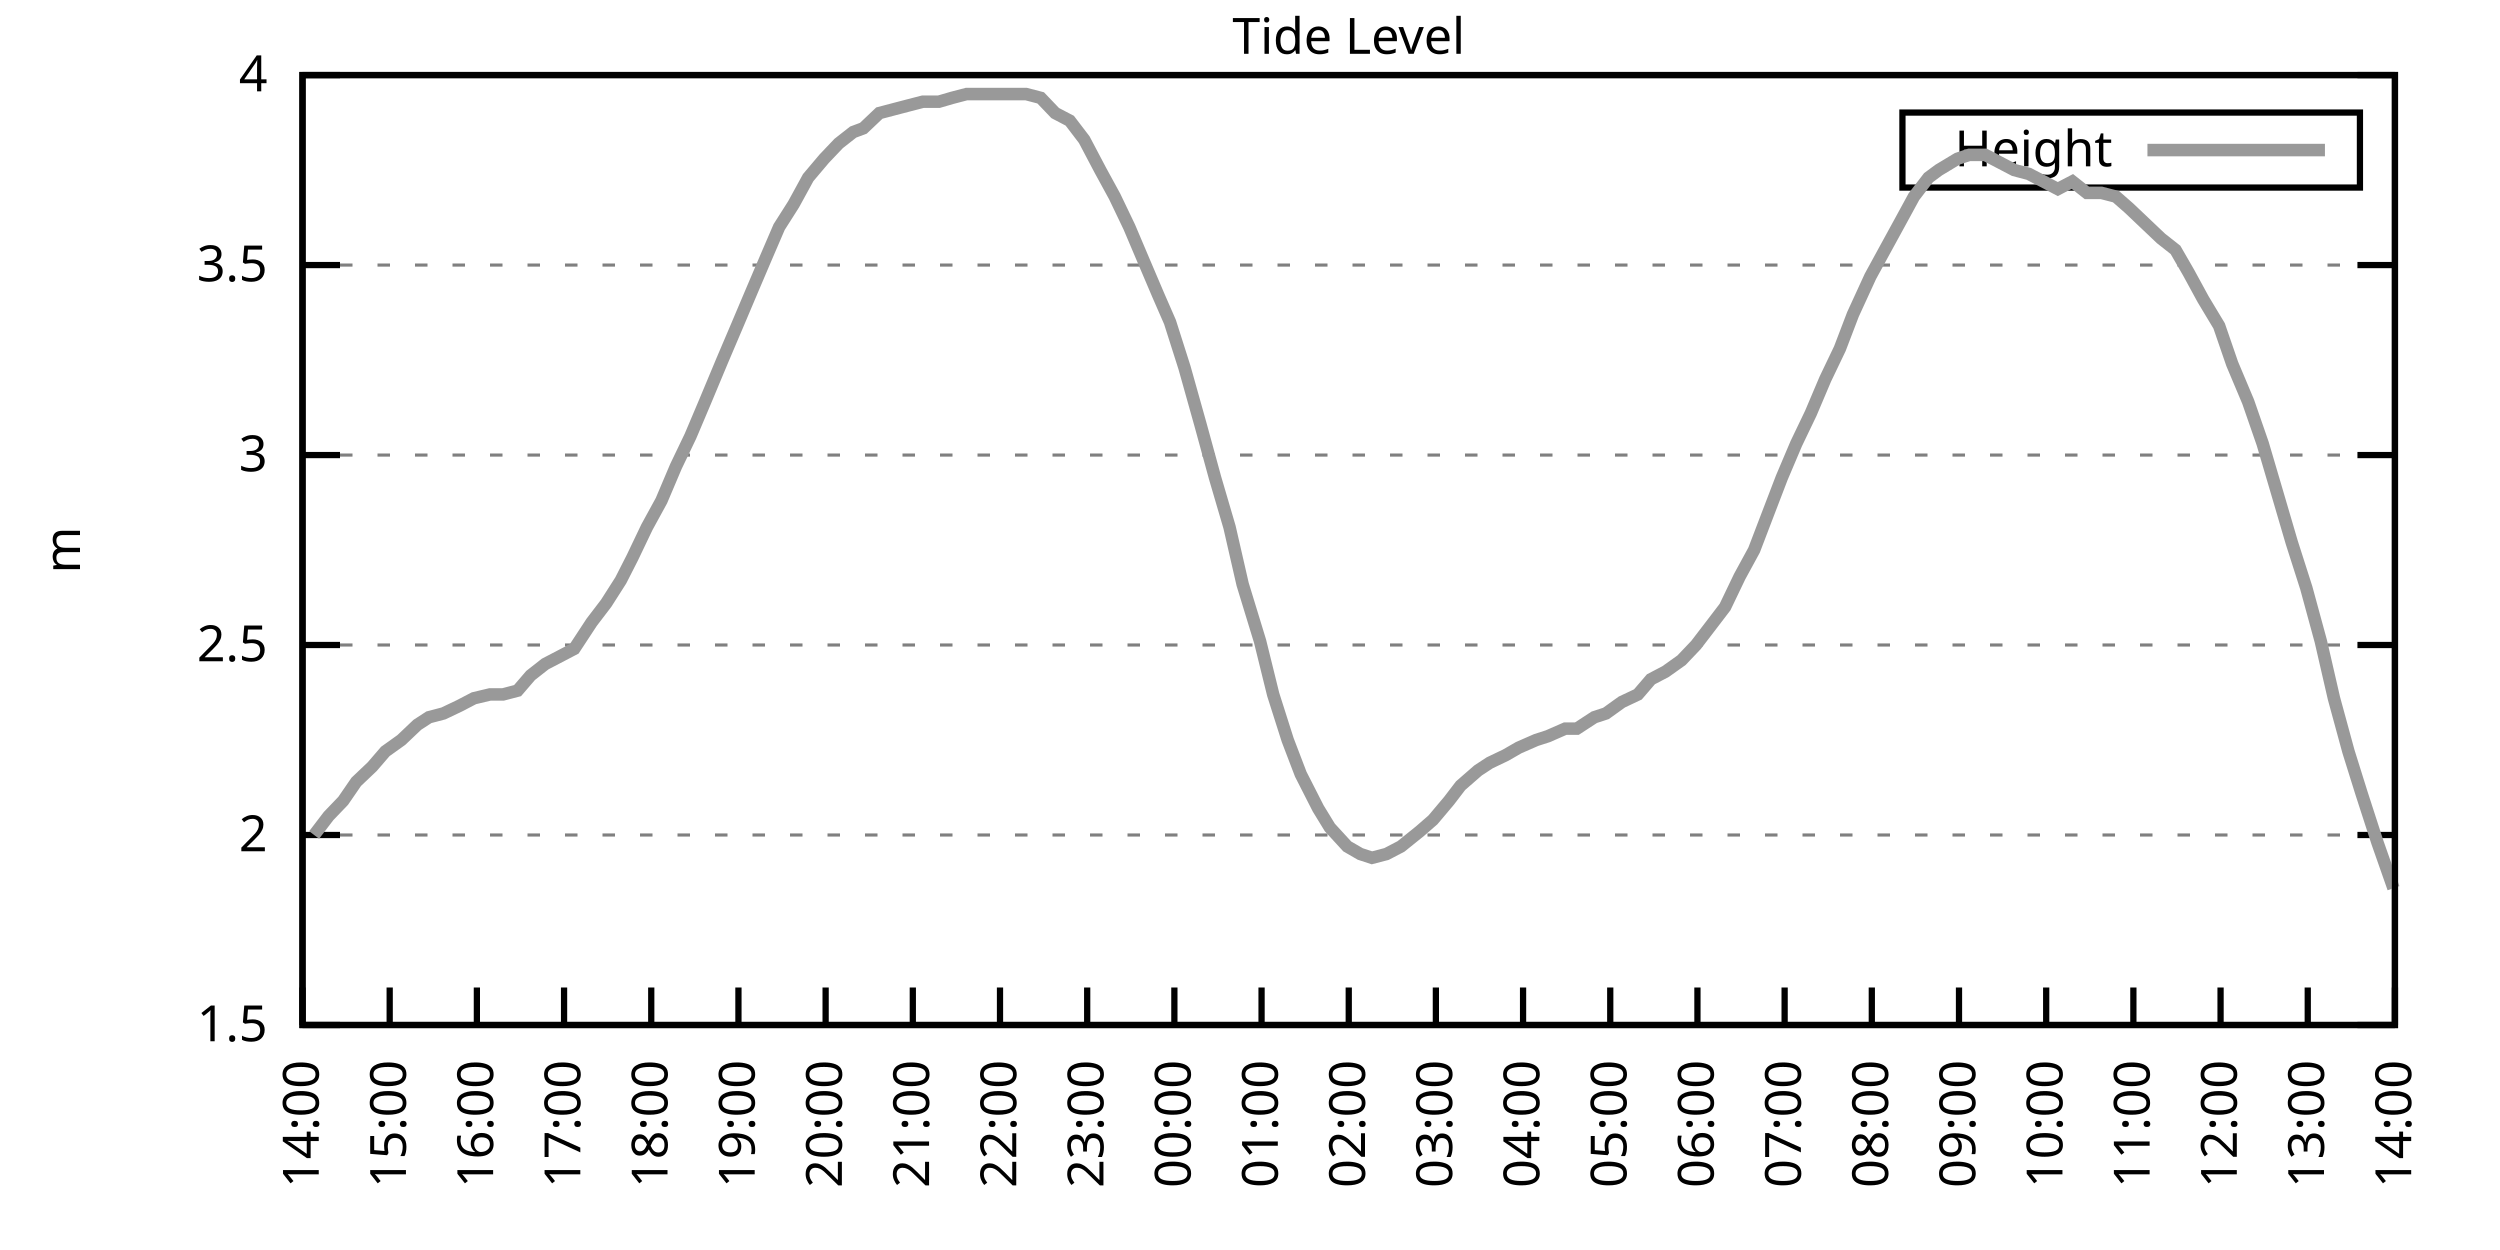
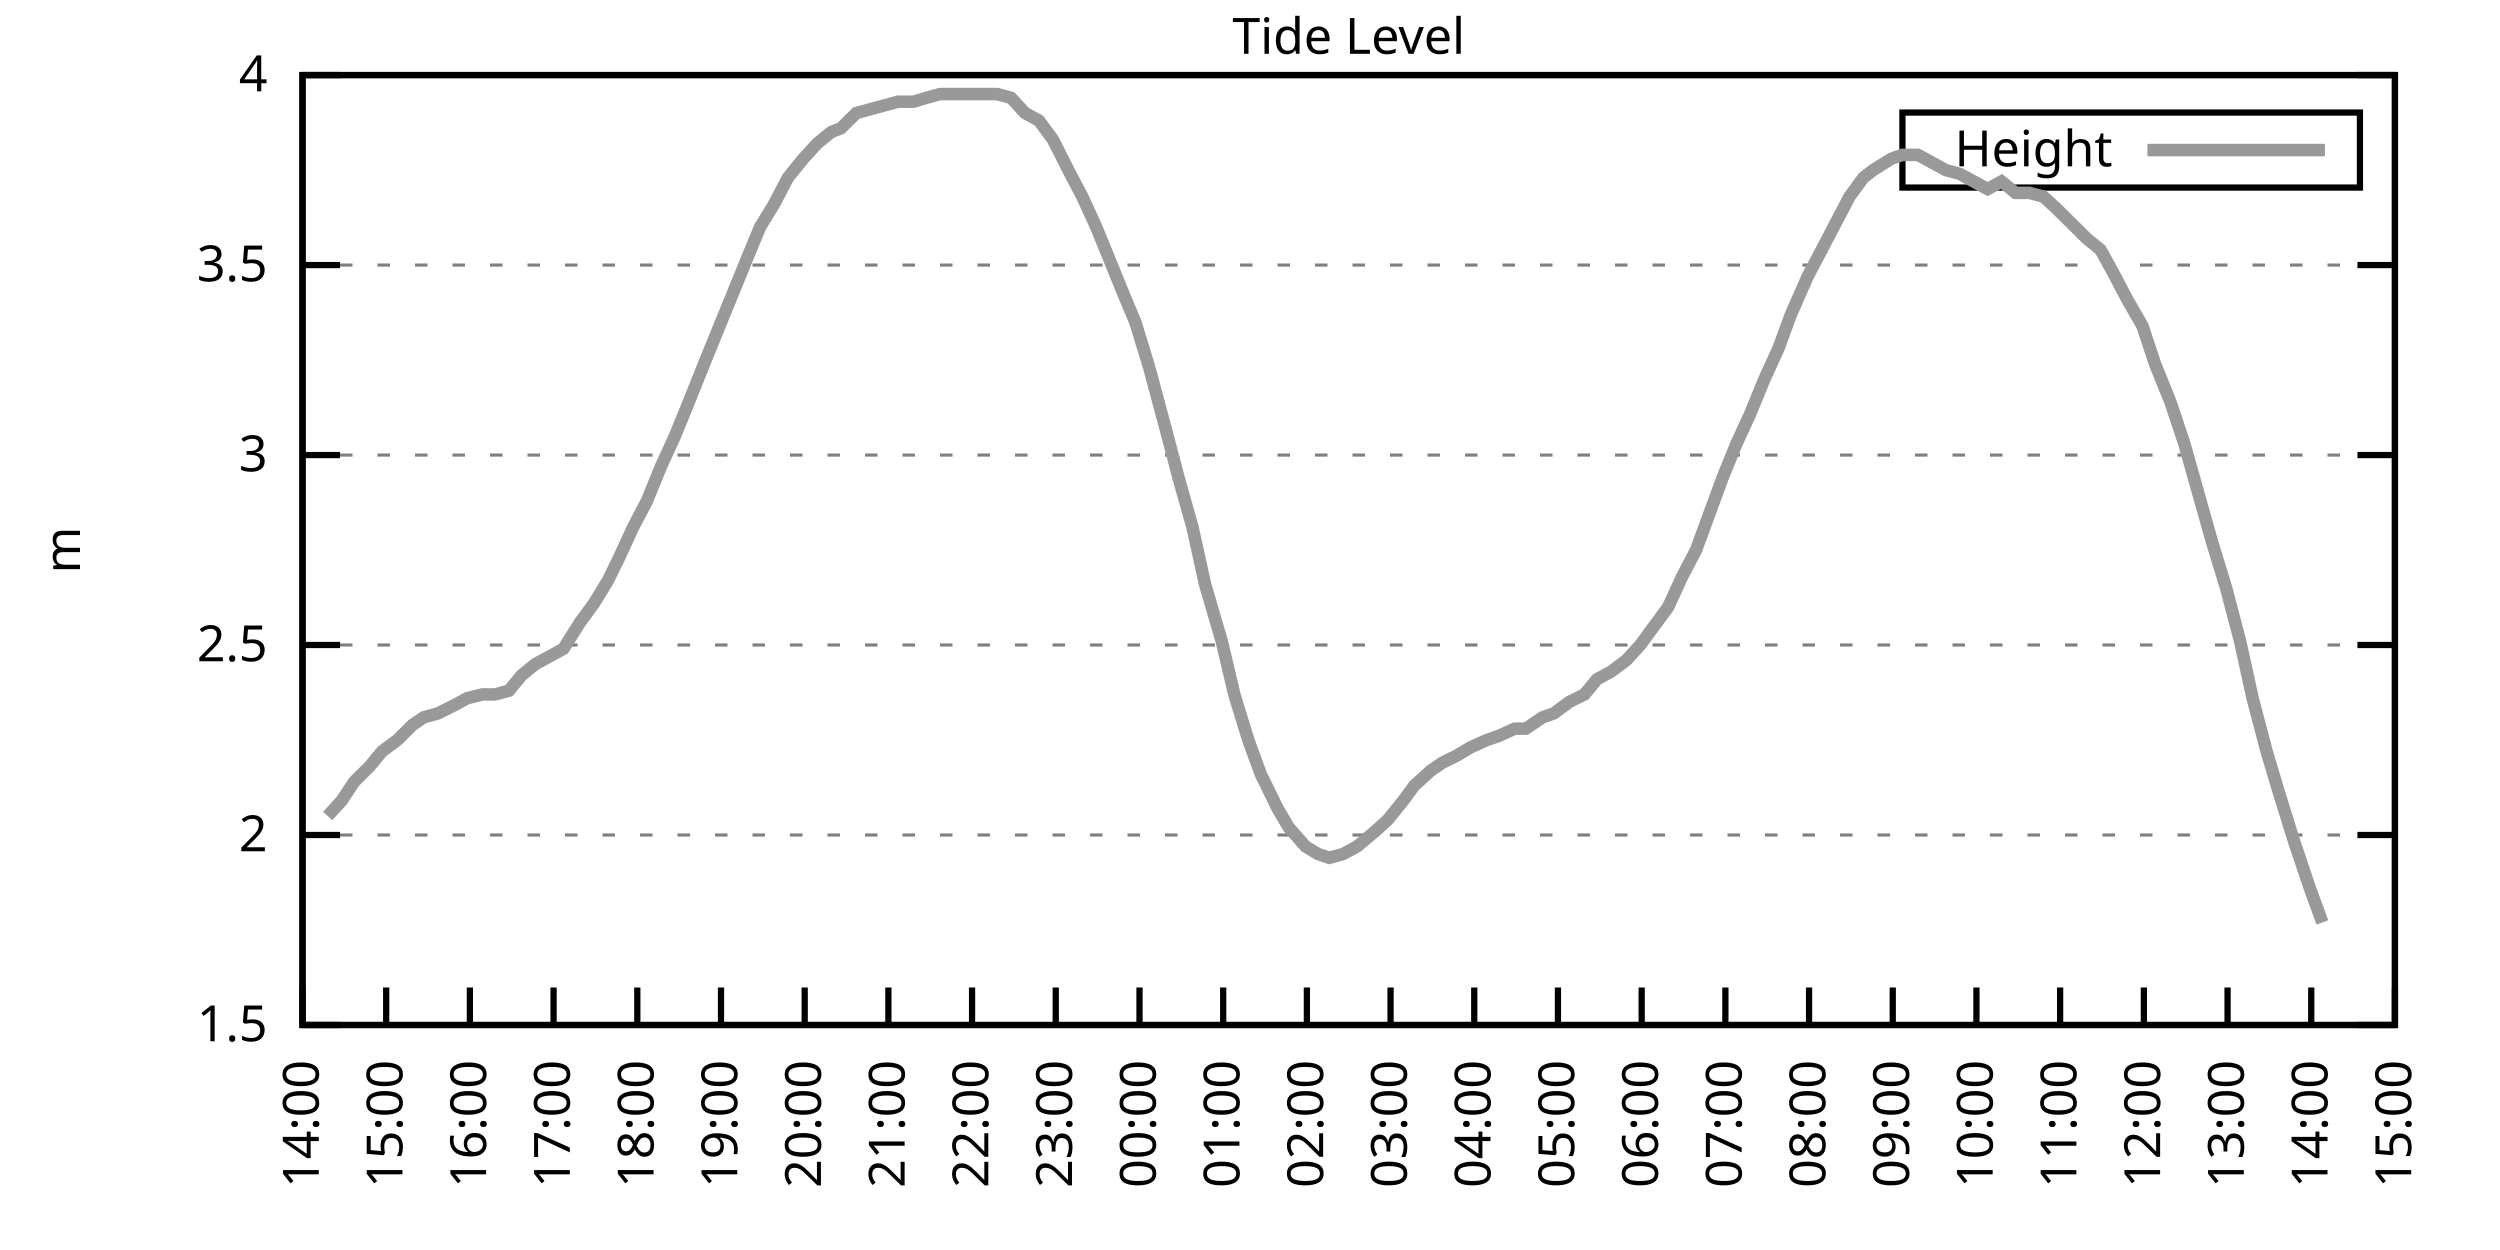
<svg xmlns="http://www.w3.org/2000/svg" xmlns:xlink="http://www.w3.org/1999/xlink" width="400" height="200" viewBox="0 0 400 200">
  <g id="gnuplot_canvas">
    <rect x="0" y="0" width="400" height="200" fill="none" />
    <defs>
      <circle id="gpDot" r="0.5" stroke-width="0.5" stroke="currentColor" />
      <path id="gpPt0" stroke-width="0.333" stroke="currentColor" d="M-1,0 h2 M0,-1 v2" />
      <path id="gpPt1" stroke-width="0.333" stroke="currentColor" d="M-1,-1 L1,1 M1,-1 L-1,1" />
      <path id="gpPt2" stroke-width="0.333" stroke="currentColor" d="M-1,0 L1,0 M0,-1 L0,1 M-1,-1 L1,1 M-1,1 L1,-1" />
      <rect id="gpPt3" stroke-width="0.333" stroke="currentColor" x="-1" y="-1" width="2" height="2" />
      <rect id="gpPt4" stroke-width="0.333" stroke="currentColor" fill="currentColor" x="-1" y="-1" width="2" height="2" />
      <circle id="gpPt5" stroke-width="0.333" stroke="currentColor" cx="0" cy="0" r="1" />
      <use xlink:href="#gpPt5" id="gpPt6" fill="currentColor" stroke="none" />
      <path id="gpPt7" stroke-width="0.333" stroke="currentColor" d="M0,-1.33 L-1.33,0.67 L1.33,0.67 z" />
      <use xlink:href="#gpPt7" id="gpPt8" fill="currentColor" stroke="none" />
      <use xlink:href="#gpPt7" id="gpPt9" stroke="currentColor" transform="rotate(180)" />
      <use xlink:href="#gpPt9" id="gpPt10" fill="currentColor" stroke="none" />
      <use xlink:href="#gpPt3" id="gpPt11" stroke="currentColor" transform="rotate(45)" />
      <use xlink:href="#gpPt11" id="gpPt12" fill="currentColor" stroke="none" />
      <path id="gpPt13" stroke-width="0.333" stroke="currentColor" d="M0,1.330 L1.265,0.411 L0.782,-1.067 L-0.782,-1.076 L-1.265,0.411 z" />
      <use xlink:href="#gpPt13" id="gpPt14" fill="currentColor" stroke="none" />
      <filter id="textbox" filterUnits="objectBoundingBox" x="0" y="0" height="1" width="1">
        <feFlood flood-color="white" flood-opacity="1" result="bgnd" />
        <feComposite in="SourceGraphic" in2="bgnd" operator="atop" />
      </filter>
      <filter id="greybox" filterUnits="objectBoundingBox" x="0" y="0" height="1" width="1">
        <feFlood flood-color="lightgrey" flood-opacity="1" result="grey" />
        <feComposite in="SourceGraphic" in2="grey" operator="atop" />
      </filter>
    </defs>
    <g fill="none" color="white" stroke="currentColor" stroke-width="1.00" stroke-linecap="butt" stroke-linejoin="miter">
</g>
    <g fill="none" color="black" stroke="currentColor" stroke-width="1.00" stroke-linecap="butt" stroke-linejoin="miter">
      <g stroke="none" shape-rendering="crispEdges">
        <polygon fill="rgb(255, 255, 255)" points="48.40,164.00 383.18,164.00 383.18,12.02 48.40,12.02 " />
      </g>
    </g>
    <g fill="none" color="black" stroke="currentColor" stroke-width="1.00" stroke-linecap="butt" stroke-linejoin="miter">
</g>
    <g fill="none" color="black" stroke="black" stroke-width="0.50" stroke-linecap="butt" stroke-linejoin="miter">
</g>
    <g fill="none" color="gray" stroke="currentColor" stroke-width="0.50" stroke-linecap="butt" stroke-linejoin="miter">
      <path stroke="gray" stroke-dasharray="2,4" class="gridline" d="M48.40,164.00 L383.19,164.00  " />
    </g>
    <g fill="none" color="gray" stroke="gray" stroke-width="1.00" stroke-linecap="butt" stroke-linejoin="miter">
</g>
    <g fill="none" color="black" stroke="currentColor" stroke-width="1.00" stroke-linecap="butt" stroke-linejoin="miter">
      <path stroke="black" d="M48.40,164.00 L54.40,164.00 M383.19,164.00 L377.19,164.00  " />
      <g transform="translate(42.80,166.60)" stroke="none" fill="black" font-family="Sans" font-size="8.00" text-anchor="end">
        <text>
          <tspan font-family="Sans"> 1.5</tspan>
        </text>
      </g>
    </g>
    <g fill="none" color="black" stroke="currentColor" stroke-width="1.00" stroke-linecap="butt" stroke-linejoin="miter">
</g>
    <g fill="none" color="black" stroke="black" stroke-width="0.50" stroke-linecap="butt" stroke-linejoin="miter">
</g>
    <g fill="none" color="gray" stroke="currentColor" stroke-width="0.50" stroke-linecap="butt" stroke-linejoin="miter">
      <path stroke="gray" stroke-dasharray="2,4" class="gridline" d="M48.40,133.60 L383.19,133.60  " />
    </g>
    <g fill="none" color="gray" stroke="gray" stroke-width="1.00" stroke-linecap="butt" stroke-linejoin="miter">
</g>
    <g fill="none" color="black" stroke="currentColor" stroke-width="1.00" stroke-linecap="butt" stroke-linejoin="miter">
      <path stroke="black" d="M48.40,133.60 L54.40,133.60 M383.19,133.60 L377.19,133.60  " />
      <g transform="translate(42.80,136.20)" stroke="none" fill="black" font-family="Sans" font-size="8.00" text-anchor="end">
        <text>
          <tspan font-family="Sans"> 2</tspan>
        </text>
      </g>
    </g>
    <g fill="none" color="black" stroke="currentColor" stroke-width="1.00" stroke-linecap="butt" stroke-linejoin="miter">
</g>
    <g fill="none" color="black" stroke="black" stroke-width="0.50" stroke-linecap="butt" stroke-linejoin="miter">
</g>
    <g fill="none" color="gray" stroke="currentColor" stroke-width="0.50" stroke-linecap="butt" stroke-linejoin="miter">
      <path stroke="gray" stroke-dasharray="2,4" class="gridline" d="M48.40,103.20 L383.19,103.20  " />
    </g>
    <g fill="none" color="gray" stroke="gray" stroke-width="1.00" stroke-linecap="butt" stroke-linejoin="miter">
</g>
    <g fill="none" color="black" stroke="currentColor" stroke-width="1.00" stroke-linecap="butt" stroke-linejoin="miter">
      <path stroke="black" d="M48.40,103.20 L54.40,103.20 M383.19,103.20 L377.19,103.20  " />
      <g transform="translate(42.80,105.80)" stroke="none" fill="black" font-family="Sans" font-size="8.00" text-anchor="end">
        <text>
          <tspan font-family="Sans"> 2.5</tspan>
        </text>
      </g>
    </g>
    <g fill="none" color="black" stroke="currentColor" stroke-width="1.00" stroke-linecap="butt" stroke-linejoin="miter">
</g>
    <g fill="none" color="black" stroke="black" stroke-width="0.50" stroke-linecap="butt" stroke-linejoin="miter">
</g>
    <g fill="none" color="gray" stroke="currentColor" stroke-width="0.50" stroke-linecap="butt" stroke-linejoin="miter">
      <path stroke="gray" stroke-dasharray="2,4" class="gridline" d="M48.40,72.81 L383.19,72.81  " />
    </g>
    <g fill="none" color="gray" stroke="gray" stroke-width="1.00" stroke-linecap="butt" stroke-linejoin="miter">
</g>
    <g fill="none" color="black" stroke="currentColor" stroke-width="1.00" stroke-linecap="butt" stroke-linejoin="miter">
      <path stroke="black" d="M48.40,72.81 L54.40,72.81 M383.19,72.81 L377.19,72.81  " />
      <g transform="translate(42.80,75.41)" stroke="none" fill="black" font-family="Sans" font-size="8.00" text-anchor="end">
        <text>
          <tspan font-family="Sans"> 3</tspan>
        </text>
      </g>
    </g>
    <g fill="none" color="black" stroke="currentColor" stroke-width="1.00" stroke-linecap="butt" stroke-linejoin="miter">
</g>
    <g fill="none" color="black" stroke="black" stroke-width="0.50" stroke-linecap="butt" stroke-linejoin="miter">
</g>
    <g fill="none" color="gray" stroke="currentColor" stroke-width="0.50" stroke-linecap="butt" stroke-linejoin="miter">
      <path stroke="gray" stroke-dasharray="2,4" class="gridline" d="M48.40,42.41 L383.19,42.41  " />
    </g>
    <g fill="none" color="gray" stroke="gray" stroke-width="1.00" stroke-linecap="butt" stroke-linejoin="miter">
</g>
    <g fill="none" color="black" stroke="currentColor" stroke-width="1.00" stroke-linecap="butt" stroke-linejoin="miter">
      <path stroke="black" d="M48.40,42.41 L54.40,42.41 M383.19,42.41 L377.19,42.41  " />
      <g transform="translate(42.80,45.01)" stroke="none" fill="black" font-family="Sans" font-size="8.00" text-anchor="end">
        <text>
          <tspan font-family="Sans"> 3.5</tspan>
        </text>
      </g>
    </g>
    <g fill="none" color="black" stroke="currentColor" stroke-width="1.00" stroke-linecap="butt" stroke-linejoin="miter">
</g>
    <g fill="none" color="black" stroke="black" stroke-width="0.50" stroke-linecap="butt" stroke-linejoin="miter">
</g>
    <g fill="none" color="gray" stroke="currentColor" stroke-width="0.50" stroke-linecap="butt" stroke-linejoin="miter">
      <path stroke="gray" stroke-dasharray="2,4" class="gridline" d="M48.40,12.01 L383.19,12.01  " />
    </g>
    <g fill="none" color="gray" stroke="gray" stroke-width="1.00" stroke-linecap="butt" stroke-linejoin="miter">
</g>
    <g fill="none" color="black" stroke="currentColor" stroke-width="1.00" stroke-linecap="butt" stroke-linejoin="miter">
      <path stroke="black" d="M48.40,12.01 L54.40,12.01 M383.19,12.01 L377.19,12.01  " />
      <g transform="translate(42.80,14.61)" stroke="none" fill="black" font-family="Sans" font-size="8.00" text-anchor="end">
        <text>
          <tspan font-family="Sans"> 4</tspan>
        </text>
      </g>
    </g>
    <g fill="none" color="black" stroke="currentColor" stroke-width="1.00" stroke-linecap="butt" stroke-linejoin="miter">
      <path stroke="black" d="M48.40,164.00 L48.40,158.00  " />
      <g transform="translate(51.00,169.60) rotate(270.00)" stroke="none" fill="black" font-family="Sans" font-size="8.00" text-anchor="end">
        <text>
          <tspan font-family="Sans">14:00</tspan>
        </text>
      </g>
    </g>
    <g fill="none" color="black" stroke="currentColor" stroke-width="1.00" stroke-linecap="butt" stroke-linejoin="miter">
-       <path stroke="black" d="M62.35,164.00 L62.35,158.00  " />
-       <g transform="translate(64.95,169.60) rotate(270.00)" stroke="none" fill="black" font-family="Sans" font-size="8.00" text-anchor="end">
+       <path stroke="black" d="M61.79,164.00 L61.79,158.00  " />
+       <g transform="translate(64.39,169.60) rotate(270.00)" stroke="none" fill="black" font-family="Sans" font-size="8.00" text-anchor="end">
        <text>
          <tspan font-family="Sans">15:00</tspan>
        </text>
      </g>
    </g>
    <g fill="none" color="black" stroke="currentColor" stroke-width="1.00" stroke-linecap="butt" stroke-linejoin="miter">
-       <path stroke="black" d="M76.30,164.00 L76.30,158.00  " />
-       <g transform="translate(78.90,169.60) rotate(270.00)" stroke="none" fill="black" font-family="Sans" font-size="8.00" text-anchor="end">
+       <path stroke="black" d="M75.18,164.00 L75.18,158.00  " />
+       <g transform="translate(77.78,169.60) rotate(270.00)" stroke="none" fill="black" font-family="Sans" font-size="8.00" text-anchor="end">
        <text>
          <tspan font-family="Sans">16:00</tspan>
        </text>
      </g>
    </g>
    <g fill="none" color="black" stroke="currentColor" stroke-width="1.00" stroke-linecap="butt" stroke-linejoin="miter">
-       <path stroke="black" d="M90.25,164.00 L90.25,158.00  " />
-       <g transform="translate(92.85,169.60) rotate(270.00)" stroke="none" fill="black" font-family="Sans" font-size="8.00" text-anchor="end">
+       <path stroke="black" d="M88.57,164.00 L88.57,158.00  " />
+       <g transform="translate(91.17,169.60) rotate(270.00)" stroke="none" fill="black" font-family="Sans" font-size="8.00" text-anchor="end">
        <text>
          <tspan font-family="Sans">17:00</tspan>
        </text>
      </g>
    </g>
    <g fill="none" color="black" stroke="currentColor" stroke-width="1.00" stroke-linecap="butt" stroke-linejoin="miter">
-       <path stroke="black" d="M104.20,164.00 L104.20,158.00  " />
-       <g transform="translate(106.80,169.60) rotate(270.00)" stroke="none" fill="black" font-family="Sans" font-size="8.00" text-anchor="end">
+       <path stroke="black" d="M101.97,164.00 L101.97,158.00  " />
+       <g transform="translate(104.57,169.60) rotate(270.00)" stroke="none" fill="black" font-family="Sans" font-size="8.00" text-anchor="end">
        <text>
          <tspan font-family="Sans">18:00</tspan>
        </text>
      </g>
    </g>
    <g fill="none" color="black" stroke="currentColor" stroke-width="1.00" stroke-linecap="butt" stroke-linejoin="miter">
-       <path stroke="black" d="M118.15,164.00 L118.15,158.00  " />
-       <g transform="translate(120.75,169.60) rotate(270.00)" stroke="none" fill="black" font-family="Sans" font-size="8.00" text-anchor="end">
+       <path stroke="black" d="M115.36,164.00 L115.36,158.00  " />
+       <g transform="translate(117.96,169.60) rotate(270.00)" stroke="none" fill="black" font-family="Sans" font-size="8.00" text-anchor="end">
        <text>
          <tspan font-family="Sans">19:00</tspan>
        </text>
      </g>
    </g>
    <g fill="none" color="black" stroke="currentColor" stroke-width="1.00" stroke-linecap="butt" stroke-linejoin="miter">
-       <path stroke="black" d="M132.10,164.00 L132.10,158.00  " />
-       <g transform="translate(134.70,169.60) rotate(270.00)" stroke="none" fill="black" font-family="Sans" font-size="8.00" text-anchor="end">
+       <path stroke="black" d="M128.75,164.00 L128.75,158.00  " />
+       <g transform="translate(131.35,169.60) rotate(270.00)" stroke="none" fill="black" font-family="Sans" font-size="8.00" text-anchor="end">
        <text>
          <tspan font-family="Sans">20:00</tspan>
        </text>
      </g>
    </g>
    <g fill="none" color="black" stroke="currentColor" stroke-width="1.00" stroke-linecap="butt" stroke-linejoin="miter">
-       <path stroke="black" d="M146.05,164.00 L146.05,158.00  " />
-       <g transform="translate(148.65,169.60) rotate(270.00)" stroke="none" fill="black" font-family="Sans" font-size="8.00" text-anchor="end">
+       <path stroke="black" d="M142.14,164.00 L142.14,158.00  " />
+       <g transform="translate(144.74,169.60) rotate(270.00)" stroke="none" fill="black" font-family="Sans" font-size="8.00" text-anchor="end">
        <text>
          <tspan font-family="Sans">21:00</tspan>
        </text>
      </g>
    </g>
    <g fill="none" color="black" stroke="currentColor" stroke-width="1.00" stroke-linecap="butt" stroke-linejoin="miter">
-       <path stroke="black" d="M160.00,164.00 L160.00,158.00  " />
-       <g transform="translate(162.60,169.60) rotate(270.00)" stroke="none" fill="black" font-family="Sans" font-size="8.00" text-anchor="end">
+       <path stroke="black" d="M155.53,164.00 L155.53,158.00  " />
+       <g transform="translate(158.13,169.60) rotate(270.00)" stroke="none" fill="black" font-family="Sans" font-size="8.00" text-anchor="end">
        <text>
          <tspan font-family="Sans">22:00</tspan>
        </text>
      </g>
    </g>
    <g fill="none" color="black" stroke="currentColor" stroke-width="1.00" stroke-linecap="butt" stroke-linejoin="miter">
-       <path stroke="black" d="M173.95,164.00 L173.95,158.00  " />
-       <g transform="translate(176.55,169.60) rotate(270.00)" stroke="none" fill="black" font-family="Sans" font-size="8.00" text-anchor="end">
+       <path stroke="black" d="M168.92,164.00 L168.92,158.00  " />
+       <g transform="translate(171.52,169.60) rotate(270.00)" stroke="none" fill="black" font-family="Sans" font-size="8.00" text-anchor="end">
        <text>
          <tspan font-family="Sans">23:00</tspan>
        </text>
      </g>
    </g>
    <g fill="none" color="black" stroke="currentColor" stroke-width="1.00" stroke-linecap="butt" stroke-linejoin="miter">
-       <path stroke="black" d="M187.90,164.00 L187.90,158.00  " />
-       <g transform="translate(190.50,169.60) rotate(270.00)" stroke="none" fill="black" font-family="Sans" font-size="8.00" text-anchor="end">
+       <path stroke="black" d="M182.32,164.00 L182.32,158.00  " />
+       <g transform="translate(184.92,169.60) rotate(270.00)" stroke="none" fill="black" font-family="Sans" font-size="8.00" text-anchor="end">
        <text>
          <tspan font-family="Sans">00:00</tspan>
        </text>
      </g>
    </g>
    <g fill="none" color="black" stroke="currentColor" stroke-width="1.00" stroke-linecap="butt" stroke-linejoin="miter">
-       <path stroke="black" d="M201.85,164.00 L201.85,158.00  " />
-       <g transform="translate(204.45,169.60) rotate(270.00)" stroke="none" fill="black" font-family="Sans" font-size="8.00" text-anchor="end">
+       <path stroke="black" d="M195.71,164.00 L195.71,158.00  " />
+       <g transform="translate(198.31,169.60) rotate(270.00)" stroke="none" fill="black" font-family="Sans" font-size="8.00" text-anchor="end">
        <text>
          <tspan font-family="Sans">01:00</tspan>
        </text>
      </g>
    </g>
    <g fill="none" color="black" stroke="currentColor" stroke-width="1.00" stroke-linecap="butt" stroke-linejoin="miter">
-       <path stroke="black" d="M215.80,164.00 L215.80,158.00  " />
-       <g transform="translate(218.40,169.60) rotate(270.00)" stroke="none" fill="black" font-family="Sans" font-size="8.00" text-anchor="end">
+       <path stroke="black" d="M209.10,164.00 L209.10,158.00  " />
+       <g transform="translate(211.70,169.60) rotate(270.00)" stroke="none" fill="black" font-family="Sans" font-size="8.00" text-anchor="end">
        <text>
          <tspan font-family="Sans">02:00</tspan>
        </text>
      </g>
    </g>
    <g fill="none" color="black" stroke="currentColor" stroke-width="1.00" stroke-linecap="butt" stroke-linejoin="miter">
-       <path stroke="black" d="M229.74,164.00 L229.74,158.00  " />
-       <g transform="translate(232.34,169.60) rotate(270.00)" stroke="none" fill="black" font-family="Sans" font-size="8.00" text-anchor="end">
+       <path stroke="black" d="M222.49,164.00 L222.49,158.00  " />
+       <g transform="translate(225.09,169.60) rotate(270.00)" stroke="none" fill="black" font-family="Sans" font-size="8.00" text-anchor="end">
        <text>
          <tspan font-family="Sans">03:00</tspan>
        </text>
      </g>
    </g>
    <g fill="none" color="black" stroke="currentColor" stroke-width="1.00" stroke-linecap="butt" stroke-linejoin="miter">
-       <path stroke="black" d="M243.69,164.00 L243.69,158.00  " />
-       <g transform="translate(246.29,169.60) rotate(270.00)" stroke="none" fill="black" font-family="Sans" font-size="8.00" text-anchor="end">
+       <path stroke="black" d="M235.88,164.00 L235.88,158.00  " />
+       <g transform="translate(238.48,169.60) rotate(270.00)" stroke="none" fill="black" font-family="Sans" font-size="8.00" text-anchor="end">
        <text>
          <tspan font-family="Sans">04:00</tspan>
        </text>
      </g>
    </g>
    <g fill="none" color="black" stroke="currentColor" stroke-width="1.00" stroke-linecap="butt" stroke-linejoin="miter">
-       <path stroke="black" d="M257.64,164.00 L257.64,158.00  " />
-       <g transform="translate(260.24,169.60) rotate(270.00)" stroke="none" fill="black" font-family="Sans" font-size="8.00" text-anchor="end">
+       <path stroke="black" d="M249.27,164.00 L249.27,158.00  " />
+       <g transform="translate(251.87,169.60) rotate(270.00)" stroke="none" fill="black" font-family="Sans" font-size="8.00" text-anchor="end">
        <text>
          <tspan font-family="Sans">05:00</tspan>
        </text>
      </g>
    </g>
    <g fill="none" color="black" stroke="currentColor" stroke-width="1.00" stroke-linecap="butt" stroke-linejoin="miter">
-       <path stroke="black" d="M271.59,164.00 L271.59,158.00  " />
-       <g transform="translate(274.19,169.60) rotate(270.00)" stroke="none" fill="black" font-family="Sans" font-size="8.00" text-anchor="end">
+       <path stroke="black" d="M262.67,164.00 L262.67,158.00  " />
+       <g transform="translate(265.27,169.60) rotate(270.00)" stroke="none" fill="black" font-family="Sans" font-size="8.00" text-anchor="end">
        <text>
          <tspan font-family="Sans">06:00</tspan>
        </text>
      </g>
    </g>
    <g fill="none" color="black" stroke="currentColor" stroke-width="1.00" stroke-linecap="butt" stroke-linejoin="miter">
-       <path stroke="black" d="M285.54,164.00 L285.54,158.00  " />
-       <g transform="translate(288.14,169.60) rotate(270.00)" stroke="none" fill="black" font-family="Sans" font-size="8.00" text-anchor="end">
+       <path stroke="black" d="M276.06,164.00 L276.06,158.00  " />
+       <g transform="translate(278.66,169.60) rotate(270.00)" stroke="none" fill="black" font-family="Sans" font-size="8.00" text-anchor="end">
        <text>
          <tspan font-family="Sans">07:00</tspan>
        </text>
      </g>
    </g>
    <g fill="none" color="black" stroke="currentColor" stroke-width="1.00" stroke-linecap="butt" stroke-linejoin="miter">
-       <path stroke="black" d="M299.49,164.00 L299.49,158.00  " />
-       <g transform="translate(302.09,169.60) rotate(270.00)" stroke="none" fill="black" font-family="Sans" font-size="8.00" text-anchor="end">
+       <path stroke="black" d="M289.45,164.00 L289.45,158.00  " />
+       <g transform="translate(292.05,169.60) rotate(270.00)" stroke="none" fill="black" font-family="Sans" font-size="8.00" text-anchor="end">
        <text>
          <tspan font-family="Sans">08:00</tspan>
        </text>
      </g>
    </g>
    <g fill="none" color="black" stroke="currentColor" stroke-width="1.00" stroke-linecap="butt" stroke-linejoin="miter">
-       <path stroke="black" d="M313.44,164.00 L313.44,158.00  " />
-       <g transform="translate(316.04,169.60) rotate(270.00)" stroke="none" fill="black" font-family="Sans" font-size="8.00" text-anchor="end">
+       <path stroke="black" d="M302.84,164.00 L302.84,158.00  " />
+       <g transform="translate(305.44,169.60) rotate(270.00)" stroke="none" fill="black" font-family="Sans" font-size="8.00" text-anchor="end">
        <text>
          <tspan font-family="Sans">09:00</tspan>
        </text>
      </g>
    </g>
    <g fill="none" color="black" stroke="currentColor" stroke-width="1.00" stroke-linecap="butt" stroke-linejoin="miter">
-       <path stroke="black" d="M327.39,164.00 L327.39,158.00  " />
-       <g transform="translate(329.99,169.60) rotate(270.00)" stroke="none" fill="black" font-family="Sans" font-size="8.00" text-anchor="end">
+       <path stroke="black" d="M316.23,164.00 L316.23,158.00  " />
+       <g transform="translate(318.83,169.60) rotate(270.00)" stroke="none" fill="black" font-family="Sans" font-size="8.00" text-anchor="end">
        <text>
          <tspan font-family="Sans">10:00</tspan>
        </text>
      </g>
    </g>
    <g fill="none" color="black" stroke="currentColor" stroke-width="1.00" stroke-linecap="butt" stroke-linejoin="miter">
-       <path stroke="black" d="M341.34,164.00 L341.34,158.00  " />
-       <g transform="translate(343.94,169.60) rotate(270.00)" stroke="none" fill="black" font-family="Sans" font-size="8.00" text-anchor="end">
+       <path stroke="black" d="M329.62,164.00 L329.62,158.00  " />
+       <g transform="translate(332.22,169.60) rotate(270.00)" stroke="none" fill="black" font-family="Sans" font-size="8.00" text-anchor="end">
        <text>
          <tspan font-family="Sans">11:00</tspan>
        </text>
      </g>
    </g>
    <g fill="none" color="black" stroke="currentColor" stroke-width="1.00" stroke-linecap="butt" stroke-linejoin="miter">
-       <path stroke="black" d="M355.29,164.00 L355.29,158.00  " />
-       <g transform="translate(357.89,169.60) rotate(270.00)" stroke="none" fill="black" font-family="Sans" font-size="8.00" text-anchor="end">
+       <path stroke="black" d="M343.02,164.00 L343.02,158.00  " />
+       <g transform="translate(345.62,169.60) rotate(270.00)" stroke="none" fill="black" font-family="Sans" font-size="8.00" text-anchor="end">
        <text>
          <tspan font-family="Sans">12:00</tspan>
        </text>
      </g>
    </g>
    <g fill="none" color="black" stroke="currentColor" stroke-width="1.00" stroke-linecap="butt" stroke-linejoin="miter">
-       <path stroke="black" d="M369.24,164.00 L369.24,158.00  " />
-       <g transform="translate(371.84,169.60) rotate(270.00)" stroke="none" fill="black" font-family="Sans" font-size="8.00" text-anchor="end">
+       <path stroke="black" d="M356.41,164.00 L356.41,158.00  " />
+       <g transform="translate(359.01,169.60) rotate(270.00)" stroke="none" fill="black" font-family="Sans" font-size="8.00" text-anchor="end">
        <text>
          <tspan font-family="Sans">13:00</tspan>
+         </text>
+       </g>
+     </g>
+     <g fill="none" color="black" stroke="currentColor" stroke-width="1.00" stroke-linecap="butt" stroke-linejoin="miter">
+       <path stroke="black" d="M369.80,164.00 L369.80,158.00  " />
+       <g transform="translate(372.40,169.60) rotate(270.00)" stroke="none" fill="black" font-family="Sans" font-size="8.00" text-anchor="end">
+         <text>
+           <tspan font-family="Sans">14:00</tspan>
        </text>
      </g>
    </g>
    <g fill="none" color="black" stroke="currentColor" stroke-width="1.00" stroke-linecap="butt" stroke-linejoin="miter">
      <path stroke="black" d="M383.19,164.00 L383.19,158.00  " />
      <g transform="translate(385.79,169.60) rotate(270.00)" stroke="none" fill="black" font-family="Sans" font-size="8.00" text-anchor="end">
        <text>
-           <tspan font-family="Sans">14:00</tspan>
+           <tspan font-family="Sans">15:00</tspan>
        </text>
      </g>
    </g>
    <g fill="none" color="black" stroke="currentColor" stroke-width="1.00" stroke-linecap="butt" stroke-linejoin="miter">
</g>
    <g fill="none" color="black" stroke="currentColor" stroke-width="1.00" stroke-linecap="butt" stroke-linejoin="miter">
      <path stroke="black" d="M48.40,12.01 L48.40,164.00 L383.19,164.00 L383.19,12.01 L48.40,12.01 Z  " />
    </g>
    <g fill="none" color="black" stroke="currentColor" stroke-width="1.00" stroke-linecap="butt" stroke-linejoin="miter">
</g>
    <g fill="none" color="black" stroke="currentColor" stroke-width="1.00" stroke-linecap="butt" stroke-linejoin="miter">
      <path stroke="black" d="M304.39,30.01 L304.39,18.01 L377.59,18.01 L377.59,30.01 L304.39,30.01 Z  " />
    </g>
    <g id="Tide_level_plot_1">
      <g fill="none" color="white" stroke="black" stroke-width="2.00" stroke-linecap="butt" stroke-linejoin="miter">
</g>
      <g fill="none" color="black" stroke="currentColor" stroke-width="2.00" stroke-linecap="butt" stroke-linejoin="miter">
        <g transform="translate(337.99,26.61)" stroke="none" fill="black" font-family="Sans" font-size="8.00" text-anchor="end">
          <text>
            <tspan font-family="Sans">Height</tspan>
          </text>
        </g>
      </g>
      <g fill="none" color="black" stroke="currentColor" stroke-width="2.00" stroke-linecap="butt" stroke-linejoin="miter">
-         <path stroke="rgb(153, 153, 153)" d="M343.59,24.01 L371.99,24.01 M50.26,133.60 L52.58,130.56 L54.91,128.13 L57.00,125.09 L59.56,122.66 L61.65,120.23   L64.21,118.40 L66.77,115.97 L68.63,114.76 L70.95,114.15 L73.51,112.93 L75.83,111.72 L78.39,111.11 L80.48,111.11   L82.81,110.50 L84.90,108.07 L87.23,106.24 L89.55,105.03 L91.88,103.81 L94.67,99.56 L96.99,96.52 L99.32,92.87   L101.18,89.22 L103.50,84.36 L105.83,80.10 L108.15,74.63 L110.48,69.77 L112.80,64.29 L115.59,57.61 L117.92,52.14   L120.24,46.66 L122.57,41.19 L124.66,36.33 L126.98,32.68 L129.31,28.42 L131.87,25.39 L134.19,22.95 L136.51,21.13   L138.14,20.52 L140.70,18.09 L143.02,17.48 L145.35,16.87 L147.67,16.27 L150.23,16.27 L152.32,15.66 L154.65,15.05   L157.21,15.05 L159.53,15.05 L161.86,15.05 L164.18,15.05 L166.51,15.66 L168.83,18.09 L171.16,19.31 L173.48,22.35   L176.04,27.21 L178.36,31.46 L180.69,36.33 L183.01,41.80 L185.34,47.27 L187.20,51.53 L189.52,58.82 L192.08,67.94   L194.41,76.45 L196.73,84.36 L198.82,93.48 L201.61,102.60 L203.71,111.11 L206.03,118.40 L208.12,123.87 L210.91,129.35   L212.77,132.39 L215.56,135.43 L217.65,136.64 L219.51,137.25 L221.84,136.64 L224.16,135.43 L227.19,132.99 L229.28,131.17   L231.84,128.13 L233.70,125.70 L236.49,123.27 L238.35,122.05 L240.90,120.83 L243.00,119.62 L245.79,118.40 L247.65,117.80   L250.44,116.58 L252.30,116.58 L255.09,114.76 L256.95,114.15 L259.50,112.32 L262.06,111.11 L264.15,108.68 L266.48,107.46   L269.04,105.64 L271.36,103.20 L273.69,100.16 L276.01,97.12 L278.34,92.26 L280.66,88.00 L282.75,82.53 L285.08,76.45   L287.40,70.98 L289.73,66.12 L292.05,60.65 L294.38,55.78 L296.47,50.31 L299.26,44.23 L301.58,39.98 L303.91,35.72   L306.23,31.46 L308.56,28.42 L310.19,27.21 L313.21,25.39 L315.07,24.78 L317.63,24.78 L319.95,25.99 L322.28,27.21   L324.60,27.82 L326.93,29.03 L329.25,30.25 L331.58,29.03 L333.90,30.86 L336.23,30.86 L338.55,31.46 L340.64,33.29   L343.20,35.72 L345.76,38.15 L348.08,39.98 L350.18,43.62 L352.50,47.88 L355.06,52.14 L357.15,58.21 L359.71,64.29   L362.03,70.98 L364.36,78.89 L366.68,86.79 L369.01,94.08 L371.33,102.60 L373.43,111.72 L375.75,120.23 L377.84,126.91   L380.40,134.82 L382.96,142.11  " />
+         <path stroke="rgb(153, 153, 153)" d="M343.59,24.01 L371.99,24.01 M52.42,130.56 L54.65,128.13 L56.66,125.09 L59.11,122.66 L61.12,120.23 L63.58,118.40   L66.03,115.97 L67.82,114.76 L70.05,114.15 L72.50,112.93 L74.74,111.72 L77.19,111.11 L79.20,111.11 L81.43,110.50   L83.44,108.07 L85.67,106.24 L87.91,105.03 L90.14,103.81 L92.82,99.56 L95.05,96.52 L97.28,92.87 L99.06,89.22   L101.30,84.36 L103.53,80.10 L105.76,74.63 L107.99,69.77 L110.22,64.29 L112.90,57.61 L115.13,52.14 L117.37,46.66   L119.60,41.19 L121.61,36.33 L123.84,32.68 L126.07,28.42 L128.53,25.39 L130.76,22.95 L132.99,21.13 L134.55,20.52   L137.01,18.09 L139.24,17.48 L141.47,16.87 L143.70,16.27 L146.16,16.27 L148.17,15.66 L150.40,15.05 L152.85,15.05   L155.09,15.05 L157.32,15.05 L159.55,15.05 L161.78,15.66 L164.01,18.09 L166.25,19.31 L168.48,22.35 L170.93,27.21   L173.17,31.46 L175.40,36.33 L177.63,41.80 L179.86,47.27 L181.65,51.53 L183.88,58.82 L186.33,67.94 L188.57,76.45   L190.80,84.36 L192.81,93.48 L195.48,102.60 L197.49,111.11 L199.73,118.40 L201.73,123.87 L204.41,129.35 L206.20,132.39   L208.88,135.43 L210.88,136.64 L212.67,137.25 L214.90,136.64 L217.13,135.43 L220.04,132.99 L222.04,131.17 L224.50,128.13   L226.29,125.70 L228.96,123.27 L230.75,122.05 L233.20,120.83 L235.21,119.62 L237.89,118.40 L239.68,117.80 L242.36,116.58   L244.14,116.58 L246.82,114.76 L248.60,114.15 L251.06,112.32 L253.51,111.11 L255.52,108.68 L257.76,107.46 L260.21,105.64   L262.44,103.20 L264.67,100.16 L266.91,97.12 L269.14,92.26 L271.37,88.00 L273.38,82.53 L275.61,76.45 L277.84,70.98   L280.07,66.12 L282.31,60.65 L284.54,55.78 L286.55,50.31 L289.23,44.23 L291.46,39.98 L293.69,35.72 L295.92,31.46   L298.15,28.42 L299.72,27.21 L302.62,25.39 L304.40,24.78 L306.86,24.78 L309.09,25.99 L311.32,27.21 L313.55,27.82   L315.79,29.03 L318.02,30.25 L320.25,29.03 L322.48,30.86 L324.71,30.86 L326.95,31.46 L328.95,33.29 L331.41,35.72   L333.86,38.15 L336.10,39.98 L338.10,43.62 L340.34,47.88 L342.79,52.14 L344.80,58.21 L347.26,64.29 L349.49,70.98   L351.72,78.89 L353.95,86.79 L356.18,94.08 L358.42,102.60 L360.42,111.72 L362.66,120.23 L364.66,126.91 L367.12,134.82   L369.58,142.11 L371.58,147.59  " />
      </g>
    </g>
    <g fill="none" color="black" stroke="currentColor" stroke-width="2.00" stroke-linecap="butt" stroke-linejoin="miter">
</g>
    <g fill="none" color="black" stroke="black" stroke-width="1.00" stroke-linecap="butt" stroke-linejoin="miter">
</g>
    <g fill="none" color="black" stroke="currentColor" stroke-width="1.00" stroke-linecap="butt" stroke-linejoin="miter">
      <path stroke="black" d="M48.40,12.01 L48.40,164.00 L383.19,164.00 L383.19,12.01 L48.40,12.01 Z  " />
      <g transform="translate(12.80,88.01) rotate(270.00)" stroke="none" fill="black" font-family="Sans" font-size="8.00" text-anchor="middle">
        <text>
          <tspan font-family="Sans">m</tspan>
        </text>
      </g>
    </g>
    <g fill="none" color="black" stroke="currentColor" stroke-width="1.00" stroke-linecap="butt" stroke-linejoin="miter">
</g>
    <g fill="none" color="black" stroke="currentColor" stroke-width="1.00" stroke-linecap="butt" stroke-linejoin="miter">
      <g transform="translate(215.79,8.61)" stroke="none" fill="black" font-family="Sans" font-size="8.00" text-anchor="middle">
        <text>
          <tspan font-family="Sans">Tide Level</tspan>
        </text>
      </g>
    </g>
    <g fill="none" color="black" stroke="currentColor" stroke-width="1.00" stroke-linecap="butt" stroke-linejoin="miter">
</g>
  </g>
</svg>
